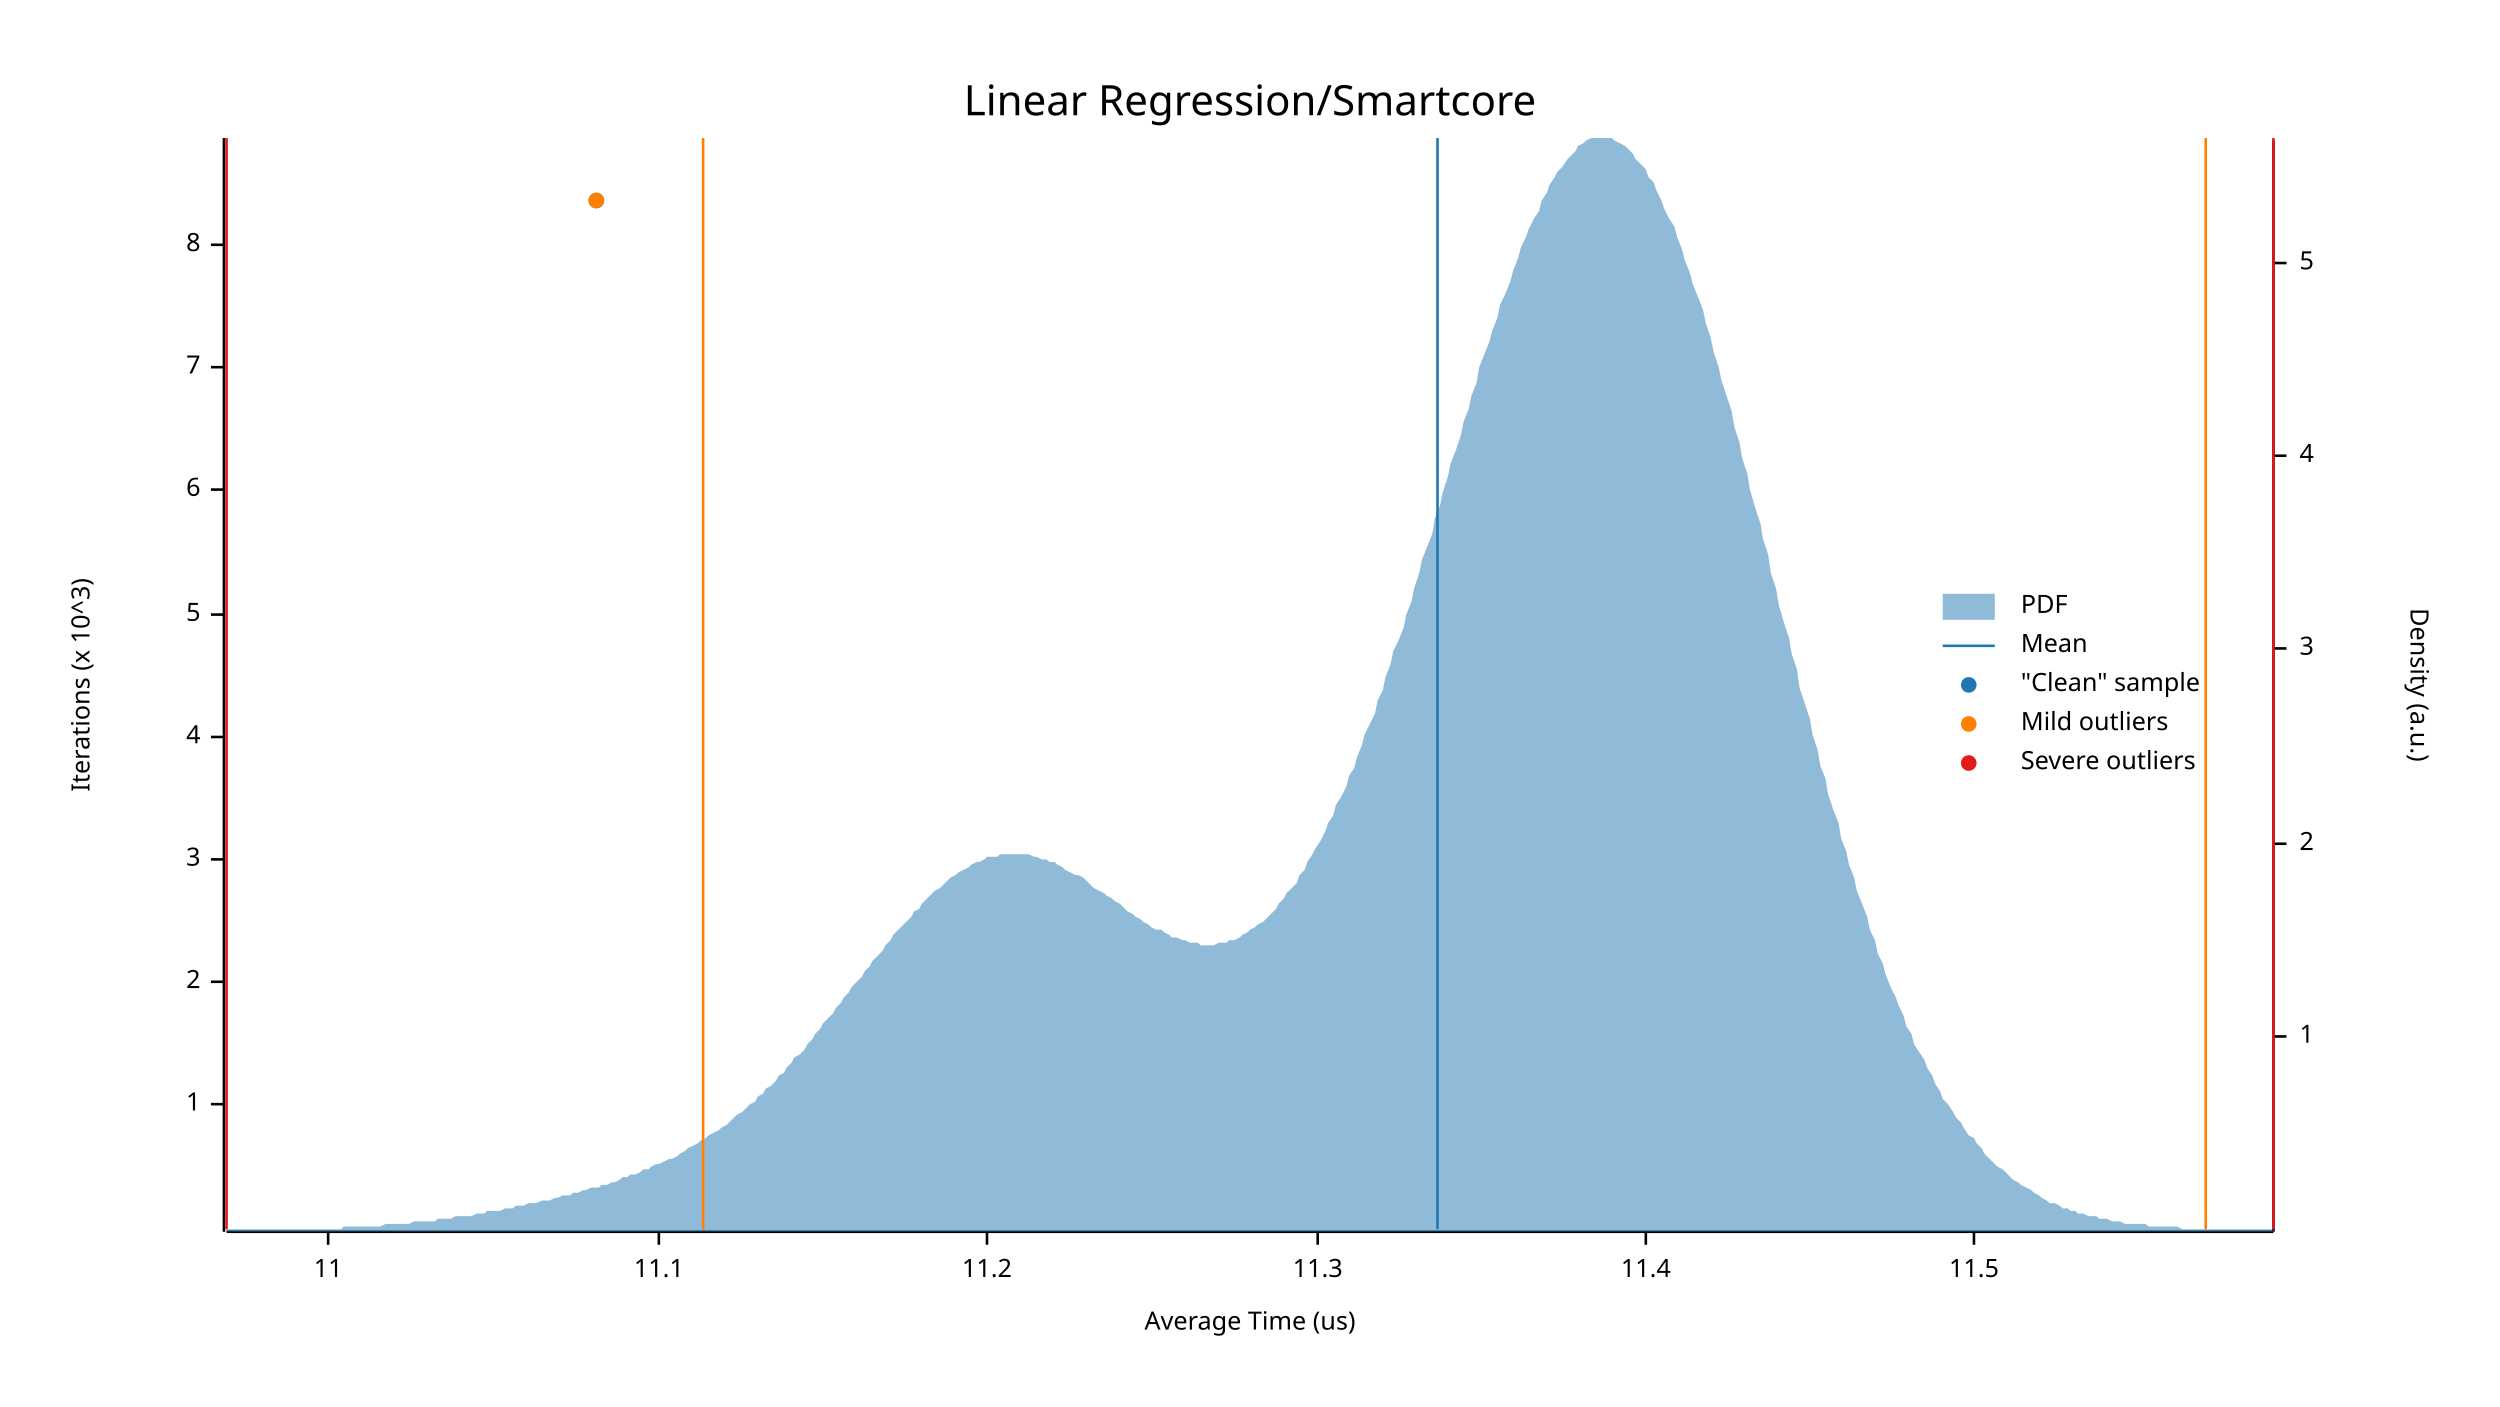
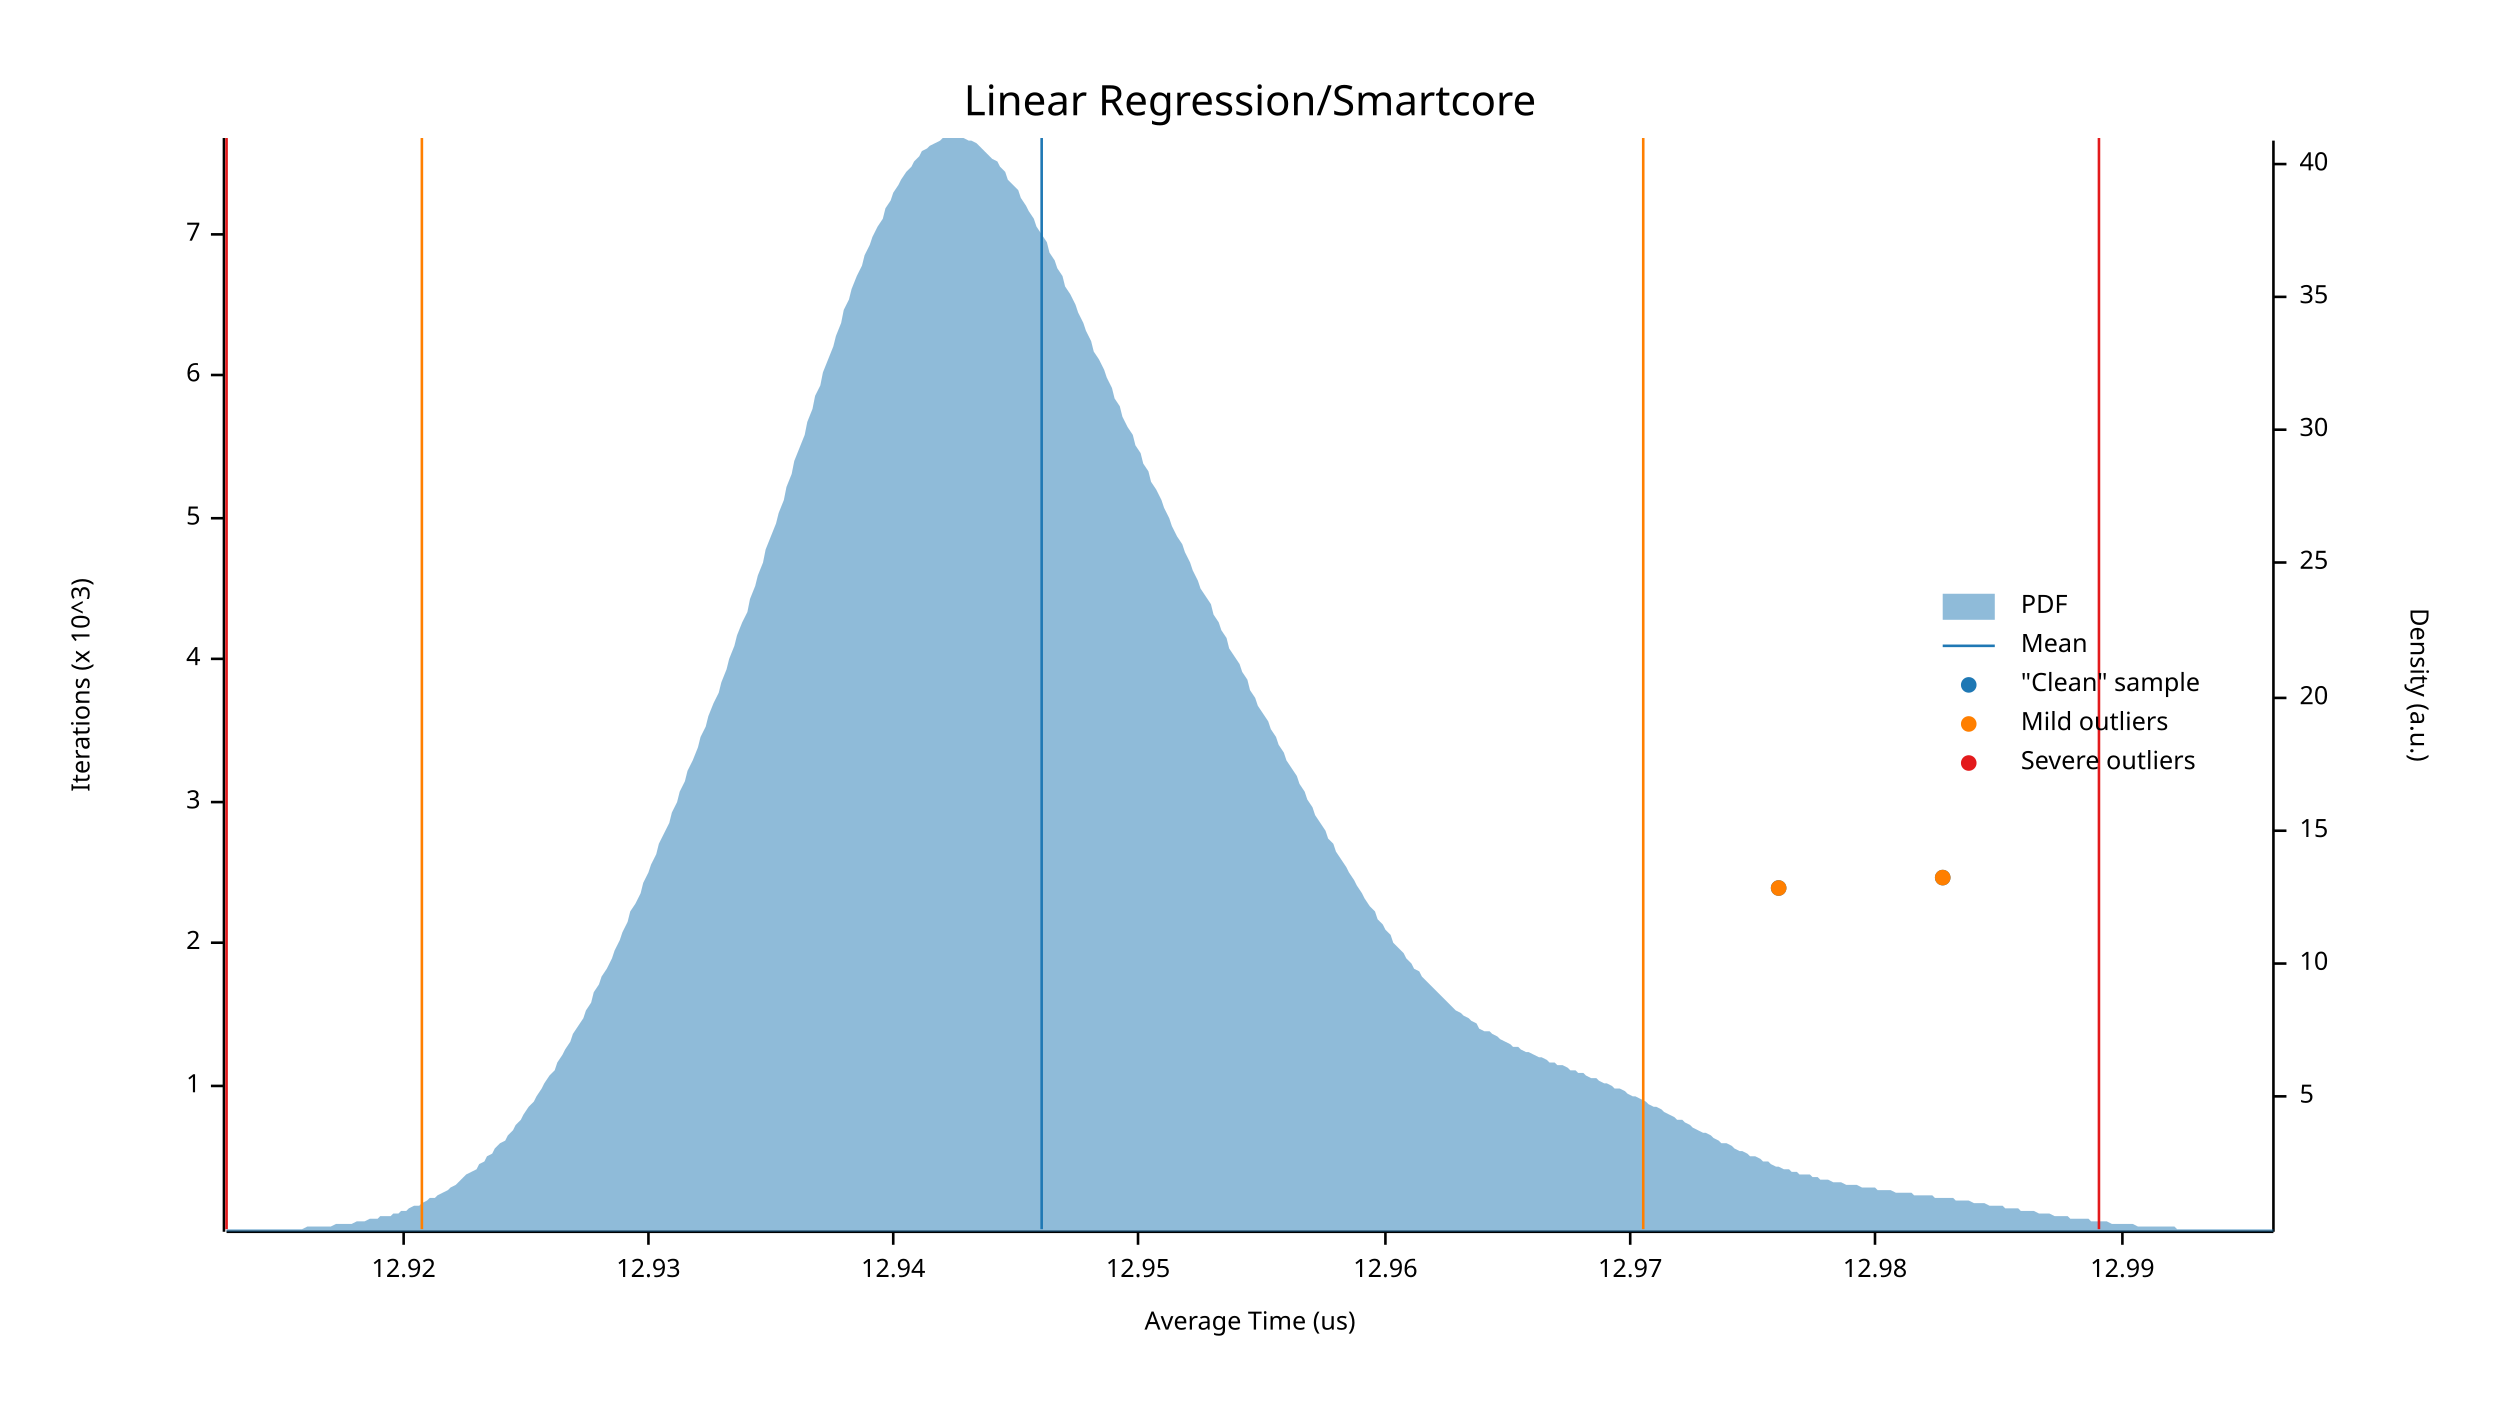
<svg xmlns="http://www.w3.org/2000/svg" width="960" height="540" viewBox="0 0 960 540">
  <text x="480" y="32" dy="0.76em" text-anchor="middle" font-family="sans-serif" font-size="16.129" opacity="1" fill="#000000">
Linear Regression/Smartcore
</text>
  <text x="27" y="263" dy="0.76em" text-anchor="middle" font-family="sans-serif" font-size="9.677" opacity="1" fill="#000000" transform="rotate(270, 27, 263)">
Iterations (x 10^3)
</text>
  <text x="480" y="513" dy="-0.5ex" text-anchor="middle" font-family="sans-serif" font-size="9.677" opacity="1" fill="#000000">
Average Time (us)
</text>
  <polyline fill="none" opacity="1" stroke="#000000" stroke-width="1" points="86,53 86,473 " />
-   <text x="77" y="424" dy="0.5ex" text-anchor="end" font-family="sans-serif" font-size="9.677" opacity="1" fill="#000000">
+   <text x="77" y="417" dy="0.5ex" text-anchor="end" font-family="sans-serif" font-size="9.677" opacity="1" fill="#000000">
1
</text>
-   <polyline fill="none" opacity="1" stroke="#000000" stroke-width="1" points="81,424 86,424 " />
-   <text x="77" y="377" dy="0.5ex" text-anchor="end" font-family="sans-serif" font-size="9.677" opacity="1" fill="#000000">
+   <polyline fill="none" opacity="1" stroke="#000000" stroke-width="1" points="81,417 86,417 " />
+   <text x="77" y="362" dy="0.5ex" text-anchor="end" font-family="sans-serif" font-size="9.677" opacity="1" fill="#000000">
2
</text>
-   <polyline fill="none" opacity="1" stroke="#000000" stroke-width="1" points="81,377 86,377 " />
-   <text x="77" y="330" dy="0.5ex" text-anchor="end" font-family="sans-serif" font-size="9.677" opacity="1" fill="#000000">
+   <polyline fill="none" opacity="1" stroke="#000000" stroke-width="1" points="81,362 86,362 " />
+   <text x="77" y="308" dy="0.5ex" text-anchor="end" font-family="sans-serif" font-size="9.677" opacity="1" fill="#000000">
3
</text>
-   <polyline fill="none" opacity="1" stroke="#000000" stroke-width="1" points="81,330 86,330 " />
-   <text x="77" y="283" dy="0.5ex" text-anchor="end" font-family="sans-serif" font-size="9.677" opacity="1" fill="#000000">
+   <polyline fill="none" opacity="1" stroke="#000000" stroke-width="1" points="81,308 86,308 " />
+   <text x="77" y="253" dy="0.5ex" text-anchor="end" font-family="sans-serif" font-size="9.677" opacity="1" fill="#000000">
4
</text>
-   <polyline fill="none" opacity="1" stroke="#000000" stroke-width="1" points="81,283 86,283 " />
-   <text x="77" y="236" dy="0.5ex" text-anchor="end" font-family="sans-serif" font-size="9.677" opacity="1" fill="#000000">
+   <polyline fill="none" opacity="1" stroke="#000000" stroke-width="1" points="81,253 86,253 " />
+   <text x="77" y="199" dy="0.5ex" text-anchor="end" font-family="sans-serif" font-size="9.677" opacity="1" fill="#000000">
5
</text>
-   <polyline fill="none" opacity="1" stroke="#000000" stroke-width="1" points="81,236 86,236 " />
-   <text x="77" y="188" dy="0.5ex" text-anchor="end" font-family="sans-serif" font-size="9.677" opacity="1" fill="#000000">
+   <polyline fill="none" opacity="1" stroke="#000000" stroke-width="1" points="81,199 86,199 " />
+   <text x="77" y="144" dy="0.5ex" text-anchor="end" font-family="sans-serif" font-size="9.677" opacity="1" fill="#000000">
6
</text>
-   <polyline fill="none" opacity="1" stroke="#000000" stroke-width="1" points="81,188 86,188 " />
-   <text x="77" y="141" dy="0.5ex" text-anchor="end" font-family="sans-serif" font-size="9.677" opacity="1" fill="#000000">
+   <polyline fill="none" opacity="1" stroke="#000000" stroke-width="1" points="81,144 86,144 " />
+   <text x="77" y="90" dy="0.5ex" text-anchor="end" font-family="sans-serif" font-size="9.677" opacity="1" fill="#000000">
7
</text>
-   <polyline fill="none" opacity="1" stroke="#000000" stroke-width="1" points="81,141 86,141 " />
-   <text x="77" y="94" dy="0.5ex" text-anchor="end" font-family="sans-serif" font-size="9.677" opacity="1" fill="#000000">
- 8
+   <polyline fill="none" opacity="1" stroke="#000000" stroke-width="1" points="81,90 86,90 " />
+   <polyline fill="none" opacity="1" stroke="#000000" stroke-width="1" points="87,473 873,473 " />
+   <text x="155" y="483" dy="0.76em" text-anchor="middle" font-family="sans-serif" font-size="9.677" opacity="1" fill="#000000">
+ 12.92
</text>
-   <polyline fill="none" opacity="1" stroke="#000000" stroke-width="1" points="81,94 86,94 " />
-   <polyline fill="none" opacity="1" stroke="#000000" stroke-width="1" points="87,473 873,473 " />
-   <text x="126" y="483" dy="0.76em" text-anchor="middle" font-family="sans-serif" font-size="9.677" opacity="1" fill="#000000">
- 11
+   <polyline fill="none" opacity="1" stroke="#000000" stroke-width="1" points="155,473 155,478 " />
+   <text x="249" y="483" dy="0.76em" text-anchor="middle" font-family="sans-serif" font-size="9.677" opacity="1" fill="#000000">
+ 12.93
</text>
-   <polyline fill="none" opacity="1" stroke="#000000" stroke-width="1" points="126,473 126,478 " />
-   <text x="253" y="483" dy="0.76em" text-anchor="middle" font-family="sans-serif" font-size="9.677" opacity="1" fill="#000000">
- 11.1
+   <polyline fill="none" opacity="1" stroke="#000000" stroke-width="1" points="249,473 249,478 " />
+   <text x="343" y="483" dy="0.76em" text-anchor="middle" font-family="sans-serif" font-size="9.677" opacity="1" fill="#000000">
+ 12.94
</text>
-   <polyline fill="none" opacity="1" stroke="#000000" stroke-width="1" points="253,473 253,478 " />
-   <text x="379" y="483" dy="0.76em" text-anchor="middle" font-family="sans-serif" font-size="9.677" opacity="1" fill="#000000">
- 11.2
+   <polyline fill="none" opacity="1" stroke="#000000" stroke-width="1" points="343,473 343,478 " />
+   <text x="437" y="483" dy="0.76em" text-anchor="middle" font-family="sans-serif" font-size="9.677" opacity="1" fill="#000000">
+ 12.95
</text>
-   <polyline fill="none" opacity="1" stroke="#000000" stroke-width="1" points="379,473 379,478 " />
-   <text x="506" y="483" dy="0.76em" text-anchor="middle" font-family="sans-serif" font-size="9.677" opacity="1" fill="#000000">
- 11.3
+   <polyline fill="none" opacity="1" stroke="#000000" stroke-width="1" points="437,473 437,478 " />
+   <text x="532" y="483" dy="0.76em" text-anchor="middle" font-family="sans-serif" font-size="9.677" opacity="1" fill="#000000">
+ 12.96
</text>
-   <polyline fill="none" opacity="1" stroke="#000000" stroke-width="1" points="506,473 506,478 " />
-   <text x="632" y="483" dy="0.76em" text-anchor="middle" font-family="sans-serif" font-size="9.677" opacity="1" fill="#000000">
- 11.4
+   <polyline fill="none" opacity="1" stroke="#000000" stroke-width="1" points="532,473 532,478 " />
+   <text x="626" y="483" dy="0.76em" text-anchor="middle" font-family="sans-serif" font-size="9.677" opacity="1" fill="#000000">
+ 12.97
</text>
-   <polyline fill="none" opacity="1" stroke="#000000" stroke-width="1" points="632,473 632,478 " />
-   <text x="758" y="483" dy="0.76em" text-anchor="middle" font-family="sans-serif" font-size="9.677" opacity="1" fill="#000000">
- 11.5
+   <polyline fill="none" opacity="1" stroke="#000000" stroke-width="1" points="626,473 626,478 " />
+   <text x="720" y="483" dy="0.76em" text-anchor="middle" font-family="sans-serif" font-size="9.677" opacity="1" fill="#000000">
+ 12.98
</text>
-   <polyline fill="none" opacity="1" stroke="#000000" stroke-width="1" points="758,473 758,478 " />
+   <polyline fill="none" opacity="1" stroke="#000000" stroke-width="1" points="720,473 720,478 " />
+   <text x="815" y="483" dy="0.76em" text-anchor="middle" font-family="sans-serif" font-size="9.677" opacity="1" fill="#000000">
+ 12.99
+ </text>
+   <polyline fill="none" opacity="1" stroke="#000000" stroke-width="1" points="815,473 815,478 " />
  <text x="933" y="263" dy="0.76em" text-anchor="middle" font-family="sans-serif" font-size="9.677" opacity="1" fill="#000000" transform="rotate(90, 933, 263)">
Density (a.u.)
</text>
  <polyline fill="none" opacity="1" stroke="#000000" stroke-width="1" points="873,54 873,473 " />
-   <text x="883" y="398" dy="0.5ex" text-anchor="start" font-family="sans-serif" font-size="9.677" opacity="1" fill="#000000">
- 1
- </text>
-   <polyline fill="none" opacity="1" stroke="#000000" stroke-width="1" points="873,398 878,398 " />
-   <text x="883" y="324" dy="0.5ex" text-anchor="start" font-family="sans-serif" font-size="9.677" opacity="1" fill="#000000">
- 2
- </text>
-   <polyline fill="none" opacity="1" stroke="#000000" stroke-width="1" points="873,324 878,324 " />
-   <text x="883" y="249" dy="0.5ex" text-anchor="start" font-family="sans-serif" font-size="9.677" opacity="1" fill="#000000">
- 3
- </text>
-   <polyline fill="none" opacity="1" stroke="#000000" stroke-width="1" points="873,249 878,249 " />
-   <text x="883" y="175" dy="0.5ex" text-anchor="start" font-family="sans-serif" font-size="9.677" opacity="1" fill="#000000">
- 4
- </text>
-   <polyline fill="none" opacity="1" stroke="#000000" stroke-width="1" points="873,175 878,175 " />
-   <text x="883" y="101" dy="0.5ex" text-anchor="start" font-family="sans-serif" font-size="9.677" opacity="1" fill="#000000">
+   <text x="883" y="421" dy="0.5ex" text-anchor="start" font-family="sans-serif" font-size="9.677" opacity="1" fill="#000000">
5
</text>
-   <polyline fill="none" opacity="1" stroke="#000000" stroke-width="1" points="873,101 878,101 " />
-   <polygon opacity="0.5" fill="#1F78B4" points="87,472 88,472 90,472 91,472 93,472 94,472 96,472 98,472 99,472 101,472 102,472 104,472 105,472 107,472 109,472 110,472 112,472 113,472 115,472 116,472 118,472 120,472 121,472 123,472 124,472 126,472 127,472 129,472 131,472 132,471 134,471 135,471 137,471 138,471 140,471 142,471 143,471 145,471 146,471 148,470 150,470 151,470 153,470 154,470 156,470 157,470 159,469 161,469 162,469 164,469 165,469 167,469 168,468 170,468 172,468 173,468 175,467 176,467 178,467 179,467 181,467 183,466 184,466 186,466 187,465 189,465 190,465 192,465 194,464 195,464 197,464 198,463 200,463 201,463 203,462 205,462 206,462 208,461 209,461 211,461 213,460 214,460 216,459 217,459 219,459 220,458 222,458 224,457 225,457 227,456 228,456 230,456 231,455 233,455 235,454 236,454 238,453 239,452 241,452 242,451 244,451 246,450 247,449 249,449 250,448 252,447 253,447 255,446 257,445 258,445 260,444 261,443 263,442 264,441 266,440 268,439 269,438 271,437 272,436 274,435 276,434 277,433 279,432 280,431 282,429 283,428 285,427 287,425 288,424 290,423 291,421 293,420 294,418 296,417 298,415 299,413 301,412 302,410 304,408 305,406 307,405 309,403 310,401 312,399 313,397 315,395 316,393 318,391 320,389 321,387 323,385 324,383 326,381 327,379 329,377 331,375 332,373 334,371 335,369 337,367 339,365 340,363 342,361 343,359 345,357 346,356 348,354 350,352 351,350 353,349 354,347 356,345 357,344 359,342 361,341 362,340 364,338 365,337 367,336 368,335 370,334 372,333 373,332 375,331 376,331 378,330 379,329 381,329 383,329 384,328 386,328 387,328 389,328 391,328 392,328 394,328 395,328 397,329 398,329 400,330 402,330 403,331 405,331 406,332 408,333 409,334 411,335 413,336 414,336 416,337 417,338 419,340 420,341 422,342 424,343 425,344 427,345 428,346 430,347 431,348 433,350 435,351 436,352 438,353 439,354 441,355 442,356 444,357 446,357 447,358 449,359 450,360 452,360 454,361 455,361 457,362 458,362 460,362 461,363 463,363 465,363 466,363 468,362 469,362 471,362 472,361 474,361 476,360 477,359 479,358 480,357 482,356 483,355 485,354 487,352 488,351 490,349 491,347 493,345 494,343 496,341 498,339 499,336 501,334 502,331 504,328 505,326 507,323 509,319 510,316 512,313 513,309 515,306 517,302 518,298 520,295 521,291 523,286 524,282 526,278 528,274 529,269 531,265 532,260 534,255 535,250 537,246 539,241 540,236 542,231 543,226 545,220 546,215 548,210 550,205 551,199 553,194 554,189 556,183 557,178 559,173 561,167 562,162 564,157 565,152 567,147 568,141 570,136 572,131 573,127 575,122 576,117 578,113 580,108 581,104 583,99 584,95 586,91 587,88 589,84 591,81 592,77 594,74 595,71 597,68 598,66 600,64 602,61 603,60 605,58 606,56 608,55 609,54 611,53 613,53 614,53 616,53 617,53 619,53 620,54 622,55 624,56 625,57 627,59 628,61 630,63 632,65 633,68 635,70 636,73 638,77 639,80 641,84 643,87 644,91 646,96 647,100 649,105 650,109 652,114 654,119 655,124 657,130 658,135 660,141 661,146 663,152 665,158 666,164 668,170 669,176 671,182 672,188 674,195 676,201 677,207 679,213 680,220 682,226 683,232 685,239 687,245 688,251 690,257 691,264 693,270 695,276 696,282 698,288 699,294 701,299 702,305 704,311 706,316 707,322 709,327 710,332 712,337 713,342 715,347 717,352 718,357 720,361 721,366 723,370 724,374 726,379 728,383 729,386 731,390 732,394 734,397 735,401 737,404 739,407 740,410 742,413 743,416 745,419 746,422 748,424 750,427 751,429 753,431 754,433 756,436 758,437 759,439 761,441 762,443 764,445 765,446 767,448 769,449 770,450 772,452 773,453 775,454 776,455 778,456 780,457 781,458 783,459 784,460 786,461 787,462 789,462 791,463 792,464 794,464 795,465 797,465 798,466 800,466 802,467 803,467 805,467 806,468 808,468 809,468 811,469 813,469 814,469 816,470 817,470 819,470 821,470 822,470 824,470 825,471 827,471 828,471 830,471 832,471 833,471 835,471 836,471 838,472 839,472 841,472 843,472 844,472 846,472 847,472 849,472 850,472 852,472 854,472 855,472 857,472 858,472 860,472 861,472 863,472 865,472 866,472 868,472 869,472 871,472 873,472 873,473 87,473 " />
-   <polyline fill="none" opacity="1" stroke="#1F78B4" stroke-width="1" points="552,472 552,53 " />
-   <polyline fill="none" opacity="1" stroke="#FF7F00" stroke-width="1" points="270,472 270,53 " />
-   <polyline fill="none" opacity="1" stroke="#FF7F00" stroke-width="1" points="847,472 847,53 " />
+   <polyline fill="none" opacity="1" stroke="#000000" stroke-width="1" points="873,421 878,421 " />
+   <text x="883" y="370" dy="0.5ex" text-anchor="start" font-family="sans-serif" font-size="9.677" opacity="1" fill="#000000">
+ 10
+ </text>
+   <polyline fill="none" opacity="1" stroke="#000000" stroke-width="1" points="873,370 878,370 " />
+   <text x="883" y="319" dy="0.5ex" text-anchor="start" font-family="sans-serif" font-size="9.677" opacity="1" fill="#000000">
+ 15
+ </text>
+   <polyline fill="none" opacity="1" stroke="#000000" stroke-width="1" points="873,319 878,319 " />
+   <text x="883" y="268" dy="0.5ex" text-anchor="start" font-family="sans-serif" font-size="9.677" opacity="1" fill="#000000">
+ 20
+ </text>
+   <polyline fill="none" opacity="1" stroke="#000000" stroke-width="1" points="873,268 878,268 " />
+   <text x="883" y="216" dy="0.5ex" text-anchor="start" font-family="sans-serif" font-size="9.677" opacity="1" fill="#000000">
+ 25
+ </text>
+   <polyline fill="none" opacity="1" stroke="#000000" stroke-width="1" points="873,216 878,216 " />
+   <text x="883" y="165" dy="0.5ex" text-anchor="start" font-family="sans-serif" font-size="9.677" opacity="1" fill="#000000">
+ 30
+ </text>
+   <polyline fill="none" opacity="1" stroke="#000000" stroke-width="1" points="873,165 878,165 " />
+   <text x="883" y="114" dy="0.5ex" text-anchor="start" font-family="sans-serif" font-size="9.677" opacity="1" fill="#000000">
+ 35
+ </text>
+   <polyline fill="none" opacity="1" stroke="#000000" stroke-width="1" points="873,114 878,114 " />
+   <text x="883" y="63" dy="0.5ex" text-anchor="start" font-family="sans-serif" font-size="9.677" opacity="1" fill="#000000">
+ 40
+ </text>
+   <polyline fill="none" opacity="1" stroke="#000000" stroke-width="1" points="873,63 878,63 " />
+   <polygon opacity="0.5" fill="#1F78B4" points="87,472 88,472 90,472 91,472 93,472 94,472 96,472 98,472 99,472 101,472 102,472 104,472 105,472 107,472 109,472 110,472 112,472 113,472 115,472 116,472 118,471 120,471 121,471 123,471 124,471 126,471 127,471 129,470 131,470 132,470 134,470 135,470 137,469 138,469 140,469 142,468 143,468 145,468 146,467 148,467 150,467 151,466 153,466 154,465 156,465 157,464 159,463 161,463 162,462 164,461 165,460 167,460 168,459 170,458 172,457 173,456 175,455 176,454 178,452 179,451 181,450 183,449 184,447 186,446 187,444 189,443 190,441 192,439 194,438 195,436 197,434 198,432 200,430 201,428 203,425 205,423 206,421 208,418 209,416 211,413 213,411 214,408 216,405 217,403 219,400 220,397 222,394 224,391 225,388 227,385 228,381 230,378 231,375 233,372 235,368 236,365 238,361 239,358 241,354 242,350 244,347 246,343 247,339 249,335 250,332 252,328 253,324 255,320 257,316 258,312 260,308 261,304 263,300 264,296 266,292 268,287 269,283 271,279 272,275 274,270 276,266 277,262 279,257 280,253 282,248 283,244 285,239 287,235 288,230 290,225 291,221 293,216 294,211 296,206 298,201 299,197 301,192 302,187 304,182 305,177 307,172 309,167 310,162 312,157 313,152 315,148 316,143 318,138 320,133 321,129 323,124 324,119 326,115 327,111 329,106 331,102 332,98 334,94 335,91 337,87 339,84 340,80 342,77 343,74 345,71 346,69 348,66 350,64 351,62 353,60 354,58 356,57 357,56 359,55 361,54 362,53 364,53 365,53 367,53 368,53 370,53 372,54 373,54 375,55 376,56 378,58 379,59 381,61 383,62 384,64 386,66 387,69 389,71 391,73 392,76 394,79 395,81 397,84 398,87 400,90 402,93 403,97 405,100 406,103 408,106 409,110 411,113 413,117 414,120 416,124 417,127 419,131 420,135 422,138 424,142 425,145 427,149 428,153 430,156 431,160 433,164 435,167 436,171 438,174 439,178 441,181 442,185 444,188 446,192 447,195 449,199 450,202 452,206 454,209 455,212 457,216 458,219 460,223 461,226 463,229 465,232 466,236 468,239 469,242 471,245 472,249 474,252 476,255 477,258 479,261 480,265 482,268 483,271 485,274 487,277 488,280 490,283 491,286 493,289 494,292 496,295 498,298 499,301 501,304 502,307 504,310 505,313 507,316 509,319 510,322 512,324 513,327 515,330 517,333 518,335 520,338 521,340 523,343 524,345 526,348 528,350 529,353 531,355 532,357 534,359 535,362 537,364 539,366 540,368 542,370 543,372 545,373 546,375 548,377 550,379 551,380 553,382 554,383 556,385 557,386 559,388 561,389 562,390 564,391 565,392 567,393 568,395 570,396 572,396 573,397 575,398 576,399 578,400 580,401 581,402 583,402 584,403 586,404 587,404 589,405 591,406 592,406 594,407 595,408 597,408 598,409 600,409 602,410 603,411 605,411 606,412 608,412 609,413 611,414 613,414 614,415 616,416 617,416 619,417 620,418 622,418 624,419 625,420 627,421 628,421 630,422 632,423 633,424 635,425 636,425 638,426 639,427 641,428 643,429 644,430 646,430 647,431 649,432 650,433 652,434 654,435 655,435 657,436 658,437 660,438 661,439 663,439 665,440 666,441 668,442 669,442 671,443 672,444 674,444 676,445 677,446 679,446 680,447 682,448 683,448 685,449 687,449 688,450 690,450 691,451 693,451 695,451 696,452 698,452 699,453 701,453 702,453 704,454 706,454 707,454 709,455 710,455 712,455 713,455 715,456 717,456 718,456 720,456 721,457 723,457 724,457 726,457 728,458 729,458 731,458 732,458 734,458 735,459 737,459 739,459 740,459 742,459 743,460 745,460 746,460 748,460 750,460 751,461 753,461 754,461 756,461 758,462 759,462 761,462 762,462 764,463 765,463 767,463 769,463 770,464 772,464 773,464 775,464 776,465 778,465 780,465 781,465 783,466 784,466 786,466 787,466 789,467 791,467 792,467 794,467 795,468 797,468 798,468 800,468 802,468 803,469 805,469 806,469 808,469 809,469 811,470 813,470 814,470 816,470 817,470 819,470 821,471 822,471 824,471 825,471 827,471 828,471 830,471 832,471 833,471 835,471 836,472 838,472 839,472 841,472 843,472 844,472 846,472 847,472 849,472 850,472 852,472 854,472 855,472 857,472 858,472 860,472 861,472 863,472 865,472 866,472 868,472 869,472 871,472 873,472 873,473 87,473 " />
+   <polyline fill="none" opacity="1" stroke="#1F78B4" stroke-width="1" points="400,472 400,53 " />
+   <polyline fill="none" opacity="1" stroke="#FF7F00" stroke-width="1" points="162,472 162,53 " />
+   <polyline fill="none" opacity="1" stroke="#FF7F00" stroke-width="1" points="631,472 631,53 " />
  <polyline fill="none" opacity="1" stroke="#E31A1C" stroke-width="1" points="87,472 87,53 " />
-   <polyline fill="none" opacity="1" stroke="#E31A1C" stroke-width="1" points="873,472 873,53 " />
-   <circle cx="229" cy="77" r="3" opacity="1" fill="#1F78B4" stroke="none" stroke-width="1" />
-   <circle cx="229" cy="77" r="3" opacity="1" fill="#FF7F00" stroke="none" stroke-width="1" />
+   <polyline fill="none" opacity="1" stroke="#E31A1C" stroke-width="1" points="806,472 806,53 " />
+   <circle cx="683" cy="341" r="3" opacity="1" fill="#1F78B4" stroke="none" stroke-width="1" />
+   <circle cx="746" cy="337" r="3" opacity="1" fill="#1F78B4" stroke="none" stroke-width="1" />
+   <circle cx="683" cy="341" r="3" opacity="1" fill="#FF7F00" stroke="none" stroke-width="1" />
+   <circle cx="746" cy="337" r="3" opacity="1" fill="#FF7F00" stroke="none" stroke-width="1" />
  <text x="776" y="228" dy="0.76em" text-anchor="start" font-family="sans-serif" font-size="9.677" opacity="1" fill="#000000">
PDF
</text>
  <text x="776" y="243" dy="0.76em" text-anchor="start" font-family="sans-serif" font-size="9.677" opacity="1" fill="#000000">
Mean
</text>
  <text x="776" y="258" dy="0.76em" text-anchor="start" font-family="sans-serif" font-size="9.677" opacity="1" fill="#000000">
"Clean" sample
</text>
  <text x="776" y="273" dy="0.76em" text-anchor="start" font-family="sans-serif" font-size="9.677" opacity="1" fill="#000000">
Mild outliers
</text>
  <text x="776" y="288" dy="0.76em" text-anchor="start" font-family="sans-serif" font-size="9.677" opacity="1" fill="#000000">
Severe outliers
</text>
  <rect x="746" y="228" width="20" height="10" opacity="0.5" fill="#1F78B4" stroke="none" />
  <polyline fill="none" opacity="1" stroke="#1F78B4" stroke-width="1" points="746,248 766,248 " />
  <circle cx="756" cy="263" r="3" opacity="1" fill="#1F78B4" stroke="none" stroke-width="1" />
  <circle cx="756" cy="278" r="3" opacity="1" fill="#FF7F00" stroke="none" stroke-width="1" />
  <circle cx="756" cy="293" r="3" opacity="1" fill="#E31A1C" stroke="none" stroke-width="1" />
</svg>
